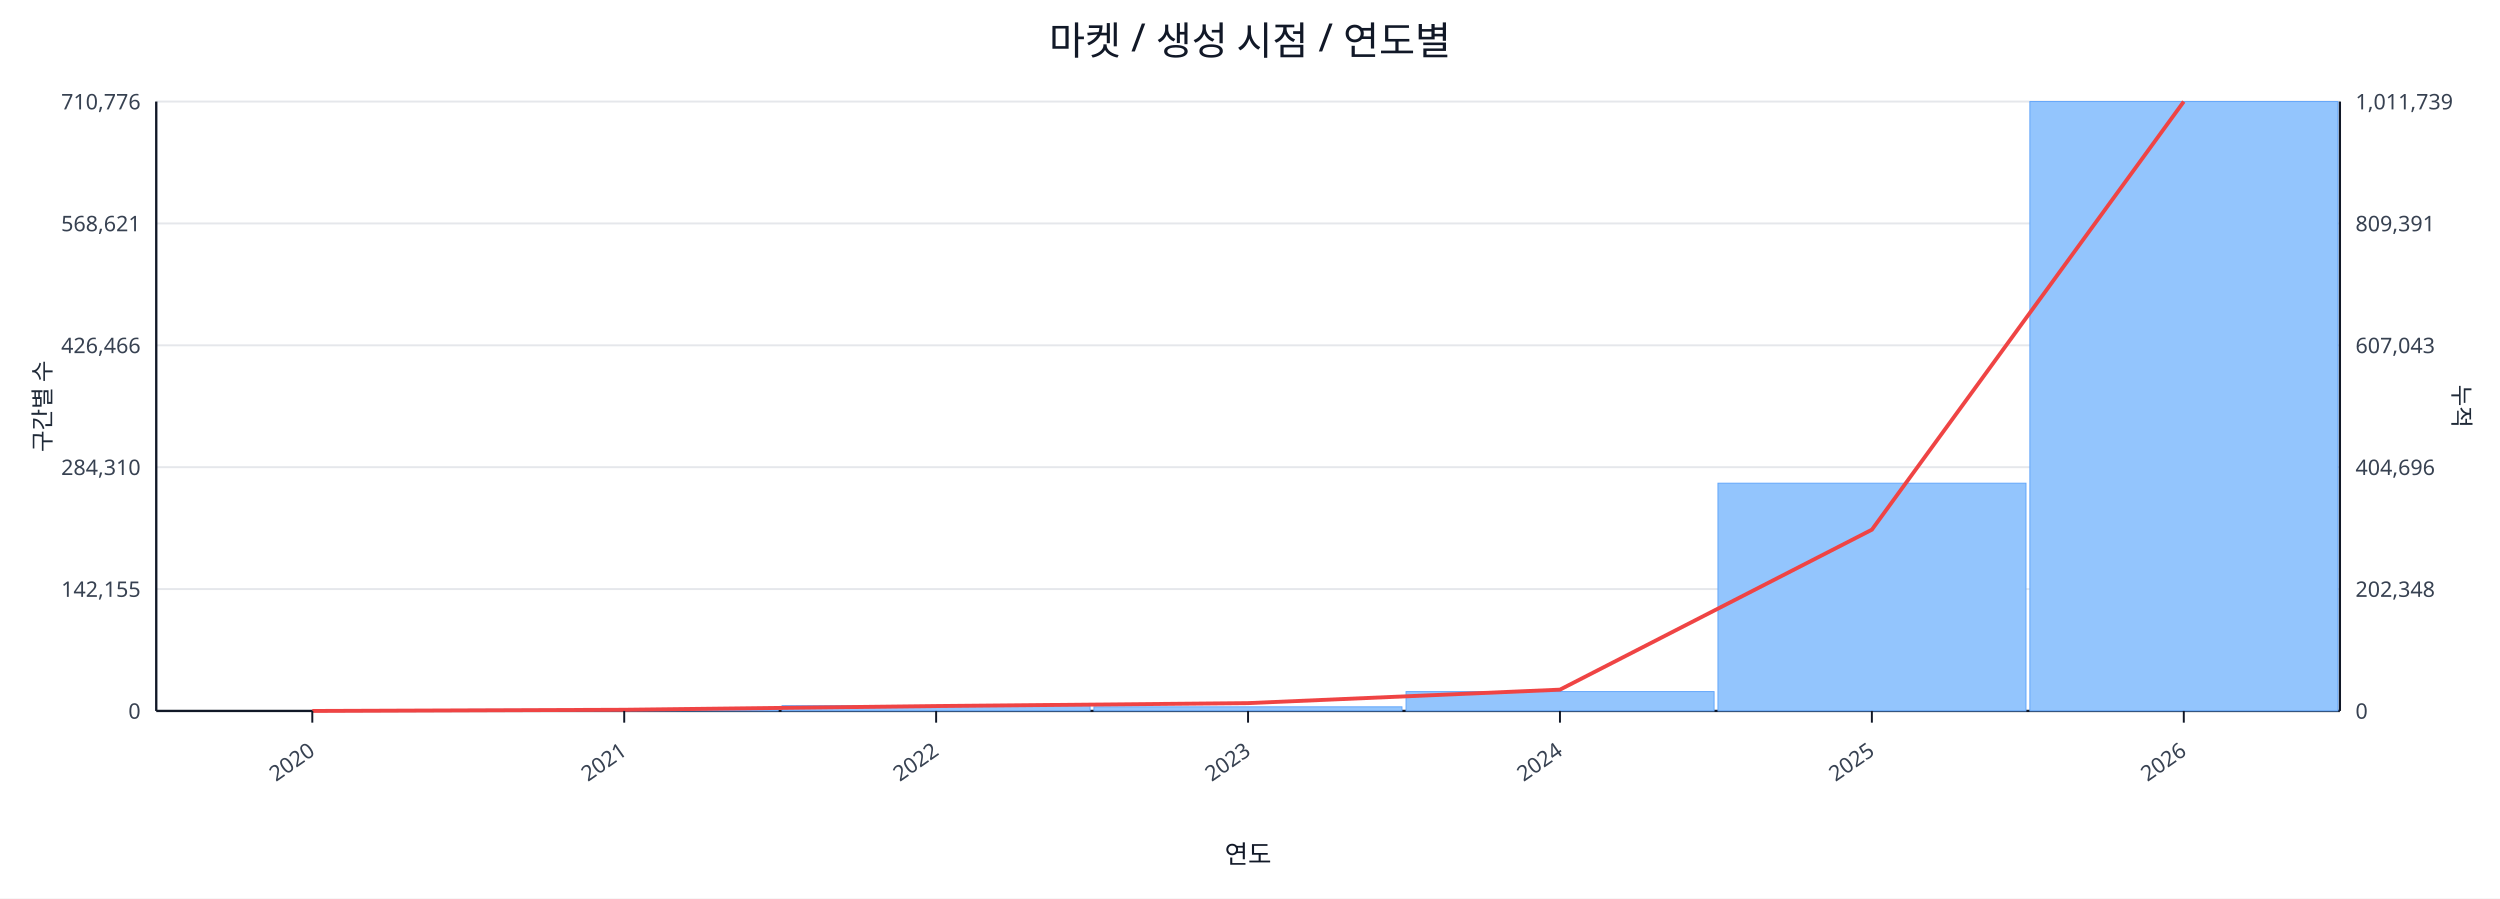
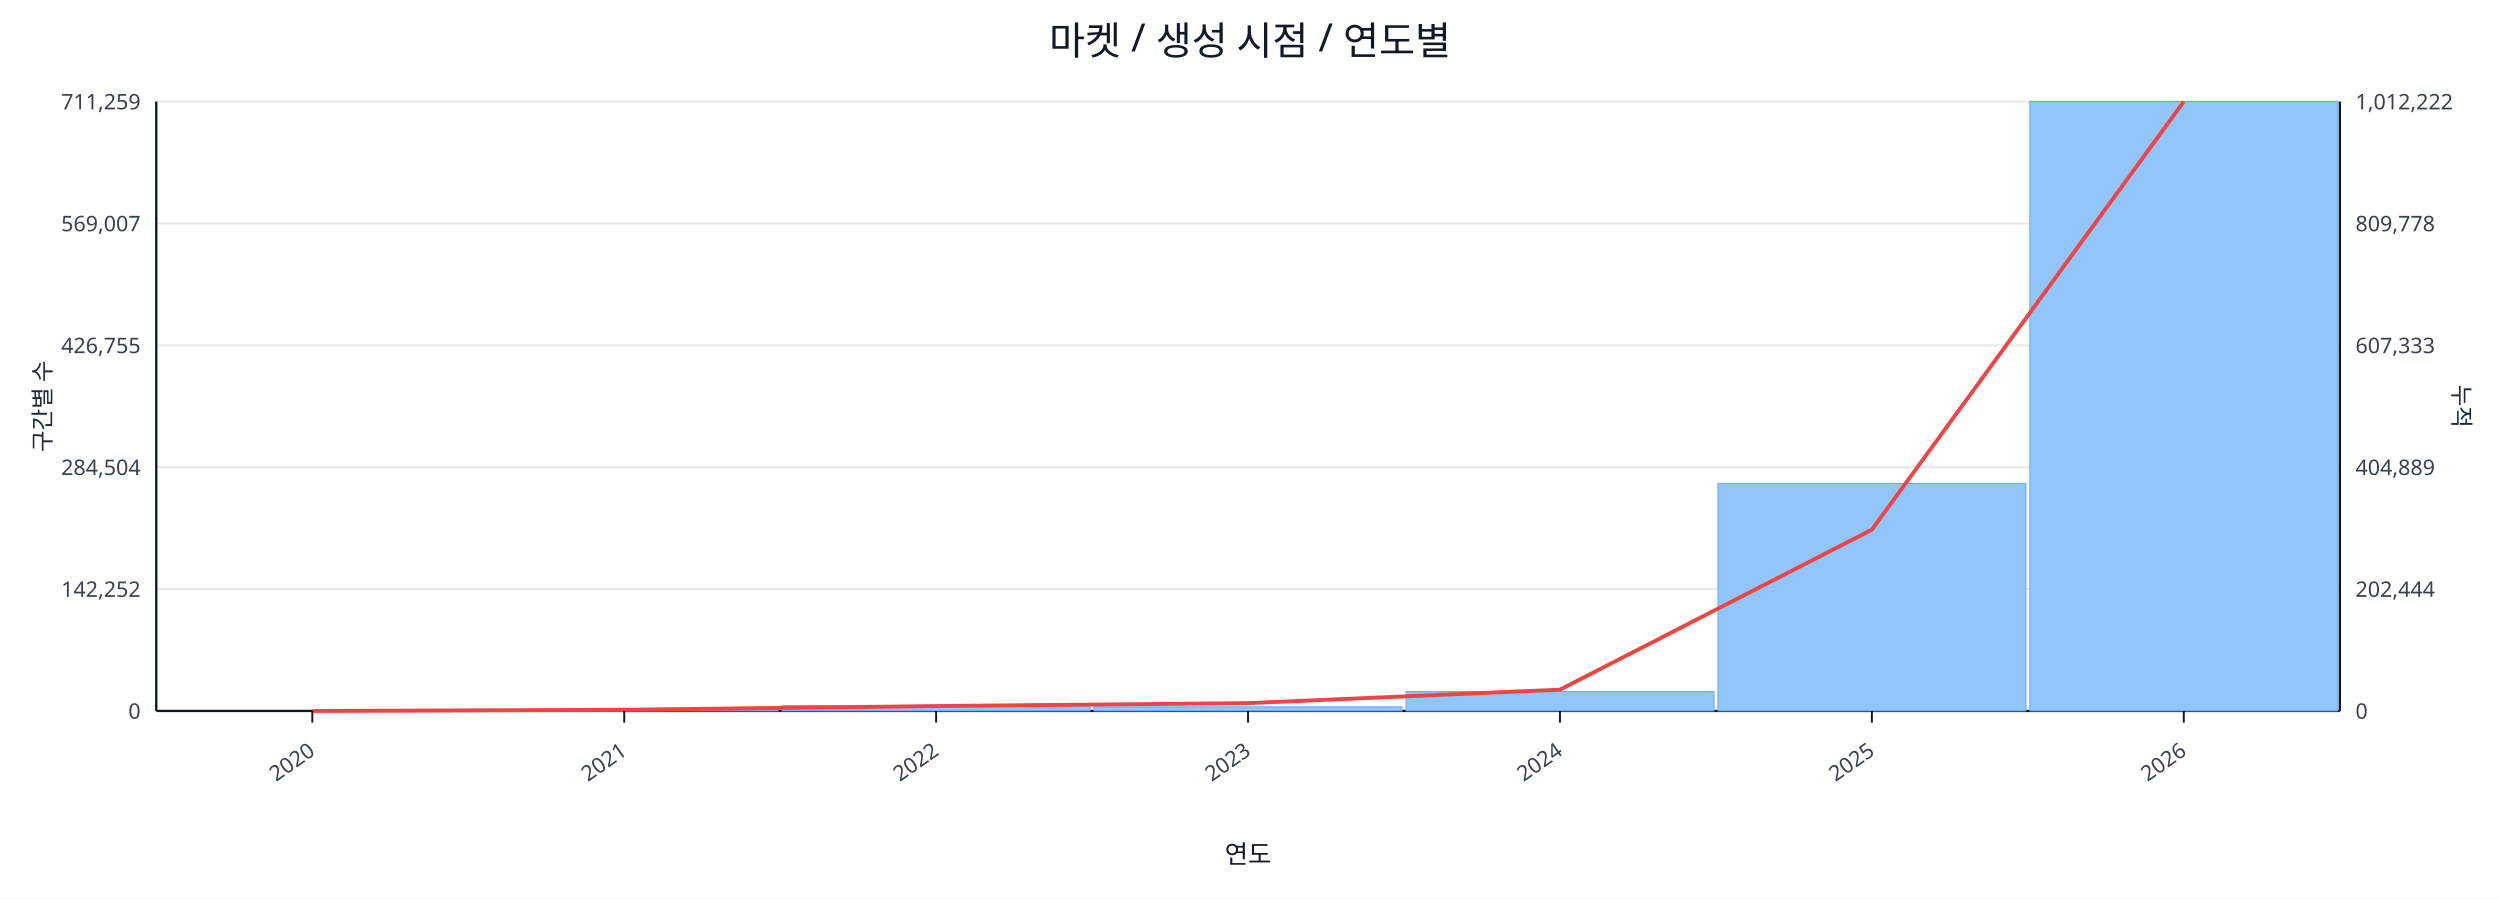
<svg xmlns="http://www.w3.org/2000/svg" width="1280" height="460" viewBox="0 0 1280 460">
  <rect x="0" y="0" width="100%" height="100%" fill="#ffffff" />
  <text x="640.0" y="28" font-size="20" text-anchor="middle" font-family="sans-serif" fill="#111827">마켓 / 생성 시점 / 연도별</text>
  <line x1="80.0" y1="52.0" x2="1198.0" y2="52.0" stroke="#e5e7eb" stroke-width="1" />
-   <text x="72.0" y="56.0" font-size="11" text-anchor="end" font-family="sans-serif" fill="#374151">710,776</text>
-   <text x="1206.0" y="56.0" font-size="11" text-anchor="start" font-family="sans-serif" fill="#374151">1,011,739</text>
+   <text x="72.0" y="56.0" font-size="11" text-anchor="end" font-family="sans-serif" fill="#374151">711,259</text>
+   <text x="1206.0" y="56.0" font-size="11" text-anchor="start" font-family="sans-serif" fill="#374151">1,012,222</text>
  <line x1="80.0" y1="114.4" x2="1198.0" y2="114.4" stroke="#e5e7eb" stroke-width="1" />
-   <text x="72.0" y="118.4" font-size="11" text-anchor="end" font-family="sans-serif" fill="#374151">568,621</text>
-   <text x="1206.0" y="118.4" font-size="11" text-anchor="start" font-family="sans-serif" fill="#374151">809,391</text>
+   <text x="72.0" y="118.4" font-size="11" text-anchor="end" font-family="sans-serif" fill="#374151">569,007</text>
+   <text x="1206.0" y="118.4" font-size="11" text-anchor="start" font-family="sans-serif" fill="#374151">809,778</text>
  <line x1="80.0" y1="176.8" x2="1198.0" y2="176.8" stroke="#e5e7eb" stroke-width="1" />
-   <text x="72.0" y="180.8" font-size="11" text-anchor="end" font-family="sans-serif" fill="#374151">426,466</text>
-   <text x="1206.0" y="180.8" font-size="11" text-anchor="start" font-family="sans-serif" fill="#374151">607,043</text>
+   <text x="72.0" y="180.8" font-size="11" text-anchor="end" font-family="sans-serif" fill="#374151">426,755</text>
+   <text x="1206.0" y="180.8" font-size="11" text-anchor="start" font-family="sans-serif" fill="#374151">607,333</text>
  <line x1="80.0" y1="239.2" x2="1198.0" y2="239.2" stroke="#e5e7eb" stroke-width="1" />
-   <text x="72.0" y="243.2" font-size="11" text-anchor="end" font-family="sans-serif" fill="#374151">284,310</text>
-   <text x="1206.0" y="243.2" font-size="11" text-anchor="start" font-family="sans-serif" fill="#374151">404,696</text>
+   <text x="72.0" y="243.2" font-size="11" text-anchor="end" font-family="sans-serif" fill="#374151">284,504</text>
+   <text x="1206.0" y="243.2" font-size="11" text-anchor="start" font-family="sans-serif" fill="#374151">404,889</text>
  <line x1="80.0" y1="301.6" x2="1198.0" y2="301.6" stroke="#e5e7eb" stroke-width="1" />
-   <text x="72.0" y="305.6" font-size="11" text-anchor="end" font-family="sans-serif" fill="#374151">142,155</text>
-   <text x="1206.0" y="305.6" font-size="11" text-anchor="start" font-family="sans-serif" fill="#374151">202,348</text>
+   <text x="72.0" y="305.6" font-size="11" text-anchor="end" font-family="sans-serif" fill="#374151">142,252</text>
+   <text x="1206.0" y="305.6" font-size="11" text-anchor="start" font-family="sans-serif" fill="#374151">202,444</text>
  <line x1="80.0" y1="364.0" x2="1198.0" y2="364.0" stroke="#e5e7eb" stroke-width="1" />
  <text x="72.0" y="368.0" font-size="11" text-anchor="end" font-family="sans-serif" fill="#374151">0</text>
  <text x="1206.0" y="368.0" font-size="11" text-anchor="start" font-family="sans-serif" fill="#374151">0</text>
  <line x1="80.0" y1="364.0" x2="1198.0" y2="364.0" stroke="#111827" stroke-width="1.2" />
  <line x1="80.0" y1="52.0" x2="80.0" y2="364.0" stroke="#111827" stroke-width="1.2" />
  <line x1="1198.0" y1="52.0" x2="1198.0" y2="364.0" stroke="#111827" stroke-width="1.2" />
  <rect x="81.0" y="364.0" width="157.7" height="0.0" fill="#93c5fd" stroke="#60a5fa" stroke-width="0.5" />
  <rect x="240.7" y="363.2" width="157.7" height="0.8" fill="#93c5fd" stroke="#60a5fa" stroke-width="0.5" />
  <rect x="400.4" y="361.3" width="157.7" height="2.7" fill="#93c5fd" stroke="#60a5fa" stroke-width="0.5" />
  <rect x="560.1" y="361.9" width="157.7" height="2.1" fill="#93c5fd" stroke="#60a5fa" stroke-width="0.5" />
  <rect x="719.9" y="354.1" width="157.7" height="9.9" fill="#93c5fd" stroke="#60a5fa" stroke-width="0.5" />
-   <rect x="879.6" y="247.4" width="157.7" height="116.6" fill="#93c5fd" stroke="#60a5fa" stroke-width="0.5" />
+   <rect x="879.6" y="247.5" width="157.7" height="116.5" fill="#93c5fd" stroke="#60a5fa" stroke-width="0.5" />
  <rect x="1039.3" y="52.0" width="157.7" height="312.0" fill="#93c5fd" stroke="#60a5fa" stroke-width="0.5" />
  <polyline fill="none" stroke="#ef4444" stroke-width="2" points="159.9,364.0 319.6,363.4 479.3,361.5 639.0,360.0 798.7,353.1 958.4,271.2 1118.1,52.0" />
  <line x1="159.9" y1="364.0" x2="159.9" y2="370.0" stroke="#111827" stroke-width="1" />
  <text x="161.9" y="386.0" font-size="11" text-anchor="end" transform="rotate(-35 161.9 386.0)" font-family="sans-serif" fill="#374151">2020</text>
  <line x1="319.6" y1="364.0" x2="319.6" y2="370.0" stroke="#111827" stroke-width="1" />
  <text x="321.6" y="386.0" font-size="11" text-anchor="end" transform="rotate(-35 321.6 386.0)" font-family="sans-serif" fill="#374151">2021</text>
  <line x1="479.3" y1="364.0" x2="479.3" y2="370.0" stroke="#111827" stroke-width="1" />
  <text x="481.3" y="386.0" font-size="11" text-anchor="end" transform="rotate(-35 481.3 386.0)" font-family="sans-serif" fill="#374151">2022</text>
  <line x1="639.0" y1="364.0" x2="639.0" y2="370.0" stroke="#111827" stroke-width="1" />
  <text x="641.0" y="386.0" font-size="11" text-anchor="end" transform="rotate(-35 641.0 386.0)" font-family="sans-serif" fill="#374151">2023</text>
  <line x1="798.7" y1="364.0" x2="798.7" y2="370.0" stroke="#111827" stroke-width="1" />
  <text x="800.7" y="386.0" font-size="11" text-anchor="end" transform="rotate(-35 800.7 386.0)" font-family="sans-serif" fill="#374151">2024</text>
  <line x1="958.4" y1="364.0" x2="958.4" y2="370.0" stroke="#111827" stroke-width="1" />
  <text x="960.4" y="386.0" font-size="11" text-anchor="end" transform="rotate(-35 960.4 386.0)" font-family="sans-serif" fill="#374151">2025</text>
  <line x1="1118.1" y1="364.0" x2="1118.1" y2="370.0" stroke="#111827" stroke-width="1" />
  <text x="1120.1" y="386.0" font-size="11" text-anchor="end" transform="rotate(-35 1120.1 386.0)" font-family="sans-serif" fill="#374151">2026</text>
  <text x="26" y="208.0" font-size="12" transform="rotate(-90 26 208.0)" text-anchor="middle" font-family="sans-serif" fill="#1f2937">구간별 수</text>
  <text x="1256.0" y="208.0" font-size="12" transform="rotate(90 1256.0 208.0)" text-anchor="middle" font-family="sans-serif" fill="#1f2937">누적</text>
  <text x="639.0" y="442.0" font-size="13" text-anchor="middle" font-family="sans-serif" fill="#111827">연도</text>
</svg>
